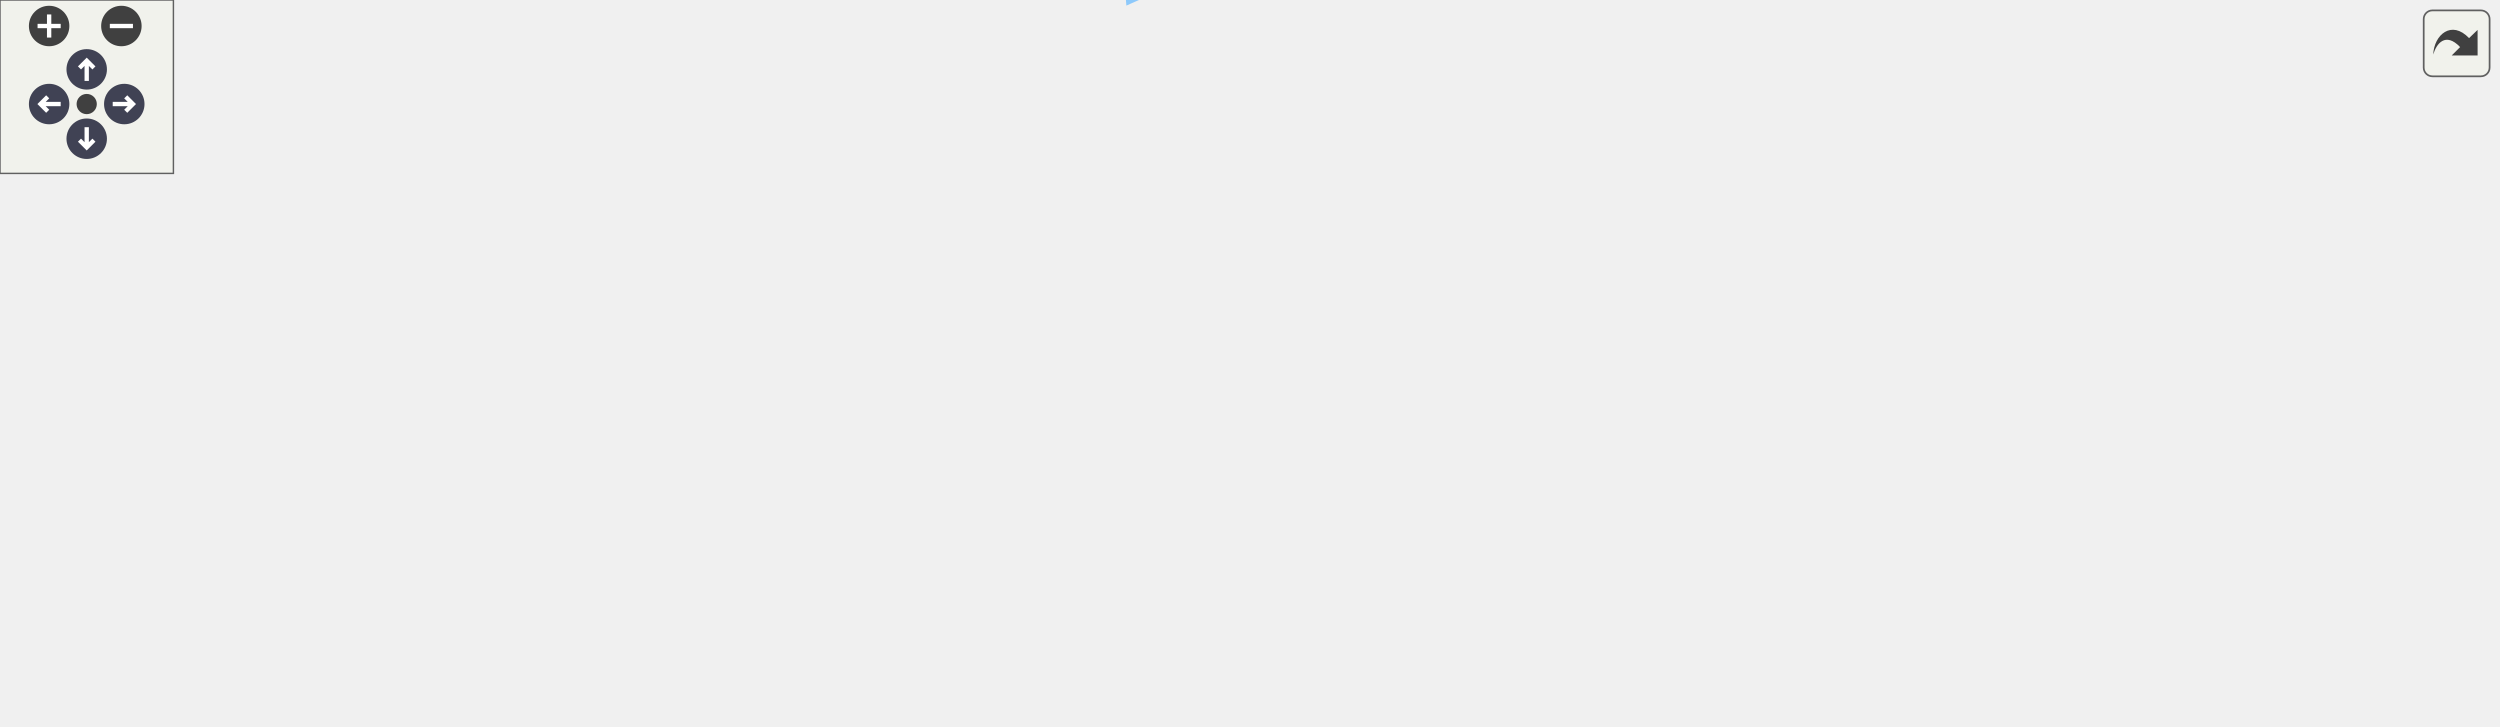
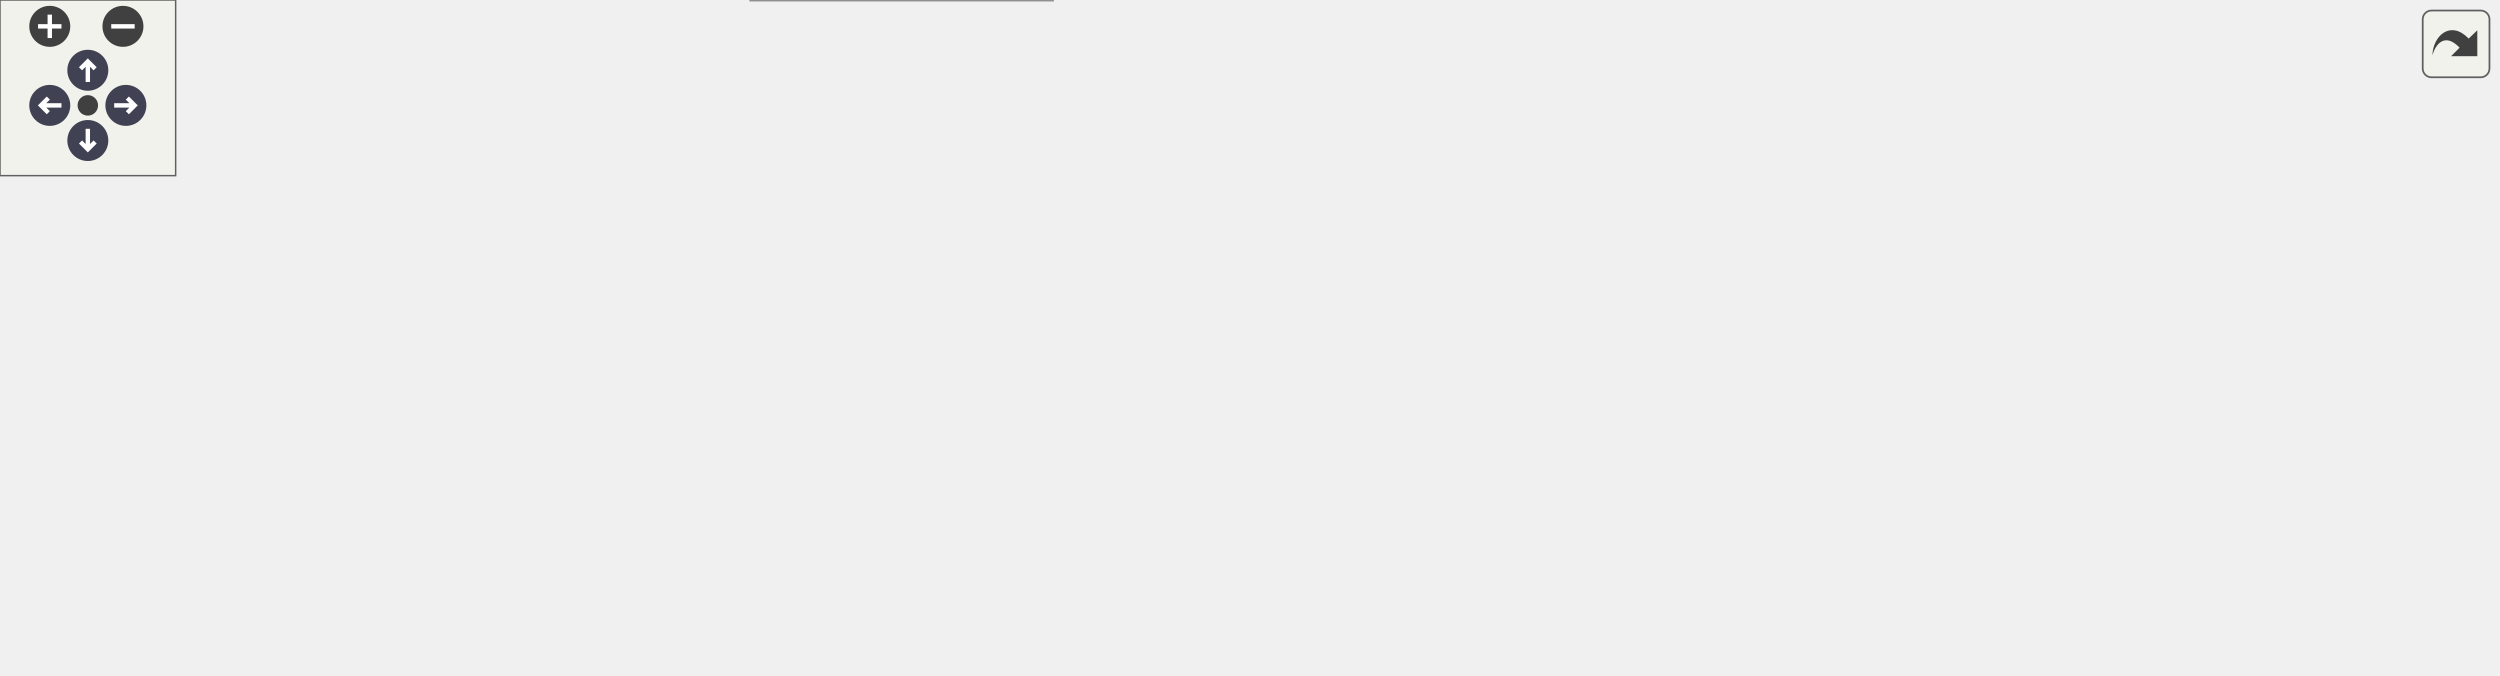
<svg xmlns="http://www.w3.org/2000/svg" xmlns:xlink="http://www.w3.org/1999/xlink" id="main" version="1.1" xml:space="preserve">
  <style type="text/css">
.node, .edge {opacity: 0.7;}
.node.selected, .edge.selected {opacity: 1;}
.edge:hover path { stroke: red; }
.edge:hover polygon { stroke: red; fill: red; }
</style>
  <defs>
    <circle id="rim" cx="0" cy="0" r="7" />
    <circle id="rim2" cx="0" cy="0" r="3.5" />
    <g id="zoomPlus">
      <use xlink:href="#rim" fill="#404040">
        <set attributeName="fill" to="#808080" begin="zoomplus.mouseover" end="zoomplus.mouseout" />
      </use>
      <path d="M-4,0h8M0,-4v8" fill="none" stroke="white" stroke-width="1.5" pointer-events="none" />
    </g>
    <g id="zoomMin">
      <use xlink:href="#rim" fill="#404040">
        <set attributeName="fill" to="#808080" begin="zoomminus.mouseover" end="zoomminus.mouseout" />
      </use>
      <path d="M-4,0h8" fill="none" stroke="white" stroke-width="1.5" pointer-events="none" />
    </g>
    <g id="arrowUp" transform="translate(30 24)">
      <use xlink:href="#rim" />
      <path pointer-events="none" fill="none" stroke="white" stroke-width="1.5" d="M0,-3.0v7 M-2.5,-0.5L0,-3.0L2.5,-0.5" />
    </g>
    <g id="arrowRight" transform="rotate(90) translate(36 -43)">
      <use xlink:href="#rim" />
      <path pointer-events="none" fill="none" stroke="white" stroke-width="1.5" d="M0,-3.0v7 M-2.5,-0.5L0,-3.0L2.5,-0.5" />
    </g>
    <g id="arrowDown" transform="rotate(180) translate(-30 -48)">
      <use xlink:href="#rim" />
      <path pointer-events="none" fill="none" stroke="white" stroke-width="1.5" d="M0,-3.0v7 M-2.5,-0.5L0,-3.0L2.5,-0.5" />
    </g>
    <g id="arrowLeft" transform="rotate(270) translate(-36 17)">
      <use xlink:href="#rim" />
      <path pointer-events="none" fill="none" stroke="white" stroke-width="1.5" d="M0,-3.0v7 M-2.5,-0.5L0,-3.0L2.5,-0.5" />
    </g>
    <g id="resetDef">
      <use xlink:href="#rim2" fill="#404040">
        <set attributeName="fill" to="#808080" begin="reset.mouseover" end="reset.mouseout" />
      </use>
    </g>
  </defs>
  <svg id="graph" class="graph">
    <g id="viewport">
      <g id="Node000001" class="node">
        <g id="a_Node000001">
          <a xlink:title="Compute the Powell source term to correct the magnetic field divergence. The Powell source term is: S...">
-             <polygon fill="#999999" stroke="#666666" points="864,-132.71 709,-132.71 709,-113.71 864,-113.71 864,-132.71" />
-             <text text-anchor="middle" x="786.5" y="-120.71" font-family="Helvetica,sans-Serif" font-size="10.00">s_compute_mhd_powell_rhs</text>
+             <polygon fill="#999999" stroke="#666666" points="853,-131 698,-131 698,-112 853,-112 853,-131" />
+             <text text-anchor="middle" x="775.5" y="-119" font-family="Helvetica,sans-Serif" font-size="10.00">s_compute_mhd_powell_rhs</text>
          </a>
        </g>
      </g>
      <g id="Node000002" class="node">
        <g id="a_Node000002">
          <a xlink:href="m__mhd_8fpp_8f90.html#a5b86155a006108a1060e3959a440c3c0" target="_top" xlink:title=" ">
-             <polygon fill="white" stroke="#666666" points="673,-151.71 557,-151.71 557,-132.71 673,-132.71 673,-151.71" />
-             <text text-anchor="middle" x="615" y="-139.71" font-family="Helvetica,sans-Serif" font-size="10.00">__m_mhd_fpp_f90__</text>
+             <polygon fill="white" stroke="#666666" points="662,-150 546,-150 546,-131 662,-131 662,-150" />
+             <text text-anchor="middle" x="604" y="-138" font-family="Helvetica,sans-Serif" font-size="10.00">__m_mhd_fpp_f90__</text>
          </a>
        </g>
      </g>
      <g id="edge1_Node000001_Node000002" class="edge">
        <g id="a_edge1_Node000001_Node000002">
          <a xlink:title=" ">
-             <path fill="none" stroke="#63b8ff" d="M698.53,-132.96C689.87,-133.93 681.25,-134.9 673.02,-135.82" />
-             <polygon fill="#63b8ff" stroke="#63b8ff" points="699.14,-136.42 708.68,-131.82 698.36,-129.46 699.14,-136.42" />
+             <path fill="none" stroke="#63b8ff" d="M687.53,-131.25C678.87,-132.22 670.25,-133.19 662.02,-134.11" />
+             <polygon fill="#63b8ff" stroke="#63b8ff" points="688.14,-134.7 697.68,-130.11 687.36,-127.75 688.14,-134.7" />
          </a>
        </g>
      </g>
      <g id="Node000003" class="node">
        <g id="a_Node000003">
-           <a xlink:href="m__rhs_8fpp_8f90.html#a50aa5455db99885d7ced0100cf083459" target="_top" xlink:title=" ">
-             <polygon fill="white" stroke="#666666" points="660,-114.71 570,-114.71 570,-95.71 660,-95.71 660,-114.71" />
-             <text text-anchor="middle" x="615" y="-102.71" font-family="Helvetica,sans-Serif" font-size="10.00">s_compute_rhs</text>
+           <a xlink:href="m__rhs_8fpp_8f90.html#a2f1d88515711b74423125cee4261e828" target="_top" xlink:title=" ">
+             <polygon fill="white" stroke="#666666" points="649,-113 559,-113 559,-94 649,-94 649,-113" />
+             <text text-anchor="middle" x="604" y="-101" font-family="Helvetica,sans-Serif" font-size="10.00">s_compute_rhs</text>
          </a>
        </g>
      </g>
      <g id="edge2_Node000001_Node000003" class="edge">
        <g id="a_edge2_Node000001_Node000003">
          <a xlink:title=" ">
-             <path fill="none" stroke="#63b8ff" d="M698.51,-113.98C685.2,-112.56 671.97,-111.16 660.12,-109.9" />
-             <polygon fill="#63b8ff" stroke="#63b8ff" points="698.37,-117.48 708.68,-115.06 699.11,-110.52 698.37,-117.48" />
+             <path fill="none" stroke="#63b8ff" d="M687.51,-112.26C674.2,-110.85 660.97,-109.44 649.12,-108.19" />
+             <polygon fill="#63b8ff" stroke="#63b8ff" points="687.37,-115.77 697.68,-113.34 688.11,-108.81 687.37,-115.77" />
          </a>
        </g>
      </g>
      <g id="Node000004" class="node">
        <g id="a_Node000004">
          <a xlink:href="m__rhs_8fpp_8f90.html#a87616394067f1273cd06c4d299d10add" target="_top" xlink:title=" ">
-             <polygon fill="white" stroke="#666666" points="515.5,-190.71 405.5,-190.71 405.5,-171.71 515.5,-171.71 515.5,-190.71" />
-             <text text-anchor="middle" x="460.5" y="-178.71" font-family="Helvetica,sans-Serif" font-size="10.00">__m_rhs_fpp_f90__</text>
+             <polygon fill="white" stroke="#666666" points="510,-170 400,-170 400,-151 510,-151 510,-170" />
+             <text text-anchor="middle" x="455" y="-158" font-family="Helvetica,sans-Serif" font-size="10.00">__m_rhs_fpp_f90__</text>
          </a>
        </g>
      </g>
      <g id="edge3_Node000003_Node000004" class="edge">
        <g id="a_edge3_Node000003_Node000004">
          <a xlink:title=" ">
-             <path fill="none" stroke="#63b8ff" d="M568.4,-118.45C564.45,-120.18 560.59,-122.1 557,-124.21 538.29,-135.22 539.36,-145.63 521,-157.21 511.86,-162.98 501.11,-167.82 491.27,-171.61" />
-             <polygon fill="#63b8ff" stroke="#63b8ff" points="569.72,-121.7 577.72,-114.75 567.14,-115.19 569.72,-121.7" />
+             <path fill="none" stroke="#63b8ff" d="M563.31,-116.29C557.48,-118.3 551.56,-120.4 546,-122.5 522.2,-131.48 495.39,-142.98 477.27,-150.97" />
+             <polygon fill="#63b8ff" stroke="#63b8ff" points="564.61,-119.54 572.97,-113.03 562.37,-112.91 564.61,-119.54" />
          </a>
        </g>
      </g>
      <g id="Node000005" class="node">
        <g id="a_Node000005">
          <a xlink:href="m__time__steppers_8fpp_8f90.html#af409df8df1b374744d8c379e7e7dba0b" target="_top" xlink:title="1st order TVD RK time-stepping algorithm">
-             <polygon fill="white" stroke="#666666" points="362.5,-152.71 253.5,-152.71 253.5,-133.71 362.5,-133.71 362.5,-152.71" />
-             <text text-anchor="middle" x="308" y="-140.71" font-family="Helvetica,sans-Serif" font-size="10.00">s_1st_order_tvd_rk</text>
+             <polygon fill="white" stroke="#666666" points="362.5,-132 253.5,-132 253.5,-113 362.5,-113 362.5,-132" />
+             <text text-anchor="middle" x="308" y="-120" font-family="Helvetica,sans-Serif" font-size="10.00">s_1st_order_tvd_rk</text>
          </a>
        </g>
      </g>
      <g id="edge4_Node000003_Node000005" class="edge">
        <g id="a_edge4_Node000003_Node000005">
          <a xlink:title=" ">
-             <path fill="none" stroke="#63b8ff" d="M559.62,-113.74C546.96,-115.63 533.52,-117.56 521,-119.21 467.2,-126.3 405.55,-133.14 362.65,-137.69" />
-             <polygon fill="#63b8ff" stroke="#63b8ff" points="560.21,-117.19 569.58,-112.24 559.17,-110.27 560.21,-117.19" />
+             <path fill="none" stroke="#63b8ff" d="M548.75,-107.01C495.69,-110.43 415.37,-115.63 362.55,-119.04" />
+             <polygon fill="#63b8ff" stroke="#63b8ff" points="549.23,-110.48 558.99,-106.34 548.78,-103.5 549.23,-110.48" />
          </a>
        </g>
      </g>
      <g id="Node000008" class="node">
        <g id="a_Node000008">
          <a xlink:href="m__time__steppers_8fpp_8f90.html#a2847bfea6f3dc3fdae115a99009f7245" target="_top" xlink:title="2nd order TVD RK time-stepping algorithm">
-             <polygon fill="white" stroke="#666666" points="364,-115.71 252,-115.71 252,-96.71 364,-96.71 364,-115.71" />
-             <text text-anchor="middle" x="308" y="-103.71" font-family="Helvetica,sans-Serif" font-size="10.00">s_2nd_order_tvd_rk</text>
+             <polygon fill="white" stroke="#666666" points="364,-95 252,-95 252,-76 364,-76 364,-95" />
+             <text text-anchor="middle" x="308" y="-83" font-family="Helvetica,sans-Serif" font-size="10.00">s_2nd_order_tvd_rk</text>
          </a>
        </g>
      </g>
      <g id="edge7_Node000003_Node000008" class="edge">
        <g id="a_edge7_Node000003_Node000008">
          <a xlink:title=" ">
-             <path fill="none" stroke="#63b8ff" d="M559.7,-105.39C504.54,-105.57 419.57,-105.85 364.12,-106.03" />
-             <polygon fill="#63b8ff" stroke="#63b8ff" points="559.99,-108.89 569.98,-105.36 559.96,-101.89 559.99,-108.89" />
+             <path fill="none" stroke="#63b8ff" d="M548.85,-100.18C496.31,-96.97 416.97,-92.11 364.11,-88.87" />
+             <polygon fill="#63b8ff" stroke="#63b8ff" points="548.79,-103.69 558.99,-100.81 549.22,-96.7 548.79,-103.69" />
          </a>
        </g>
      </g>
      <g id="Node000009" class="node">
        <g id="a_Node000009">
          <a xlink:href="m__time__steppers_8fpp_8f90.html#ad642c094881f0cffbb6158f9fa079a86" target="_top" xlink:title="3rd order TVD RK time-stepping algorithm">
-             <polygon fill="white" stroke="#666666" points="515.5,-76.71 405.5,-76.71 405.5,-57.71 515.5,-57.71 515.5,-76.71" />
-             <text text-anchor="middle" x="460.5" y="-64.71" font-family="Helvetica,sans-Serif" font-size="10.00">s_3rd_order_tvd_rk</text>
+             <polygon fill="white" stroke="#666666" points="510,-56 400,-56 400,-37 510,-37 510,-56" />
+             <text text-anchor="middle" x="455" y="-44" font-family="Helvetica,sans-Serif" font-size="10.00">s_3rd_order_tvd_rk</text>
          </a>
        </g>
      </g>
      <g id="edge9_Node000003_Node000009" class="edge">
        <g id="a_edge9_Node000003_Node000009">
          <a xlink:title=" ">
-             <path fill="none" stroke="#63b8ff" d="M565.68,-93.17C544.38,-87.86 519.7,-81.71 499.71,-76.73" />
-             <polygon fill="#63b8ff" stroke="#63b8ff" points="564.97,-96.6 575.52,-95.62 566.66,-89.81 564.97,-96.6" />
-           </a>
-         </g>
-       </g>
-       <g id="Node000011" class="node">
-         <g id="a_Node000011">
-           <a xlink:href="m__time__steppers_8fpp_8f90.html#aca171c932551af4579eecbfc6b9a8c6a" target="_top" xlink:title="(Adaptive) 4th/5th order Runge—Kutta–Cash–Karp (RKCK) time-stepping algorithm (Cash J....">
-             <polygon fill="white" stroke="#666666" points="521,-20.71 400,-20.71 400,-1.71 521,-1.71 521,-20.71" />
-             <text text-anchor="middle" x="460.5" y="-8.71" font-family="Helvetica,sans-Serif" font-size="10.00">s_4th_5th_order_rkck</text>
-           </a>
-         </g>
-       </g>
-       <g id="edge13_Node000003_Node000011" class="edge">
-         <g id="a_edge13_Node000003_Node000011">
-           <a xlink:title=" ">
-             <path fill="none" stroke="#63b8ff" d="M589.89,-90.35C558.25,-70.85 503.63,-37.18 477,-20.77" />
-             <polygon fill="#63b8ff" stroke="#63b8ff" points="588.19,-93.41 598.54,-95.68 591.86,-87.46 588.19,-93.41" />
+             <path fill="none" stroke="#63b8ff" d="M568.95,-90.3C541.96,-79.83 504.88,-65.45 480.68,-56.07" />
+             <polygon fill="#63b8ff" stroke="#63b8ff" points="567.81,-93.61 578.4,-93.96 570.34,-87.08 567.81,-93.61" />
          </a>
        </g>
      </g>
      <g id="Node000006" class="node">
        <g id="a_Node000006">
          <a xlink:href="namespacem__start__up.html#aaaeff91a52af5b8f17ed9efed8ac17bd" target="_top" xlink:title=" ">
-             <polygon fill="white" stroke="#666666" points="216,-83.21 89,-83.21 89,-53.21 216,-53.21 216,-83.21" />
-             <text text-anchor="start" x="97" y="-71.21" font-family="Helvetica,sans-Serif" font-size="10.00">m_start_up::s_perform</text>
-             <text text-anchor="middle" x="152.5" y="-60.21" font-family="Helvetica,sans-Serif" font-size="10.00">_time_step</text>
+             <polygon fill="white" stroke="#666666" points="216,-81.5 89,-81.5 89,-51.5 216,-51.5 216,-81.5" />
+             <text text-anchor="start" x="97" y="-69.5" font-family="Helvetica,sans-Serif" font-size="10.00">m_start_up::s_perform</text>
+             <text text-anchor="middle" x="152.5" y="-58.5" font-family="Helvetica,sans-Serif" font-size="10.00">_time_step</text>
          </a>
        </g>
      </g>
      <g id="edge5_Node000005_Node000006" class="edge">
        <g id="a_edge5_Node000005_Node000006">
          <a xlink:title=" ">
-             <path fill="none" stroke="#63b8ff" d="M264.25,-130.2C260.07,-128.64 255.92,-126.97 252,-125.21 224.94,-113.12 195.78,-95.63 176.26,-83.22" />
-             <polygon fill="#63b8ff" stroke="#63b8ff" points="263.41,-133.61 274,-133.65 265.74,-127.02 263.41,-133.61" />
+             <path fill="none" stroke="#63b8ff" d="M267.2,-109.75C262.07,-108.02 256.9,-106.25 252,-104.5 231.8,-97.3 209.49,-88.75 191.22,-81.58" />
+             <polygon fill="#63b8ff" stroke="#63b8ff" points="266.34,-113.15 276.93,-112.97 268.54,-106.5 266.34,-113.15" />
          </a>
        </g>
      </g>
      <g id="Node000007" class="node">
        <g id="a_Node000007">
          <a xlink:href="p__main_8fpp_8f90.html#aeec10ee8e2940c953967da3e374e1579" target="_top" xlink:title="Quasi-conservative, shock- and interface- capturing finite-volume scheme for the multicomponent Navie...">
-             <polygon fill="white" stroke="#666666" points="53,-77.71 0,-77.71 0,-58.71 53,-58.71 53,-77.71" />
-             <text text-anchor="middle" x="26.5" y="-65.71" font-family="Helvetica,sans-Serif" font-size="10.00">p_main</text>
+             <polygon fill="white" stroke="#666666" points="53,-76 0,-76 0,-57 53,-57 53,-76" />
+             <text text-anchor="middle" x="26.5" y="-64" font-family="Helvetica,sans-Serif" font-size="10.00">p_main</text>
          </a>
        </g>
      </g>
      <g id="edge6_Node000006_Node000007" class="edge">
        <g id="a_edge6_Node000006_Node000007">
          <a xlink:title=" ">
-             <path fill="none" stroke="#63b8ff" d="M78.77,-68.21C69.63,-68.21 60.81,-68.21 53.14,-68.21" />
-             <polygon fill="#63b8ff" stroke="#63b8ff" points="78.77,-71.71 88.77,-68.21 78.77,-64.71 78.77,-71.71" />
+             <path fill="none" stroke="#63b8ff" d="M78.77,-66.5C69.63,-66.5 60.81,-66.5 53.14,-66.5" />
+             <polygon fill="#63b8ff" stroke="#63b8ff" points="78.77,-70 88.77,-66.5 78.77,-63 78.77,-70" />
          </a>
        </g>
      </g>
      <g id="edge8_Node000008_Node000006" class="edge">
        <g id="a_edge8_Node000008_Node000006">
          <a xlink:title=" ">
-             <path fill="none" stroke="#63b8ff" d="M258.37,-94.17C244.39,-90.71 228.96,-86.89 214.33,-83.27" />
-             <polygon fill="#63b8ff" stroke="#63b8ff" points="257.72,-97.62 268.27,-96.62 259.4,-90.82 257.72,-97.62" />
+             <path fill="none" stroke="#63b8ff" d="M241.46,-77.39C233.06,-76.35 224.48,-75.29 216.13,-74.25" />
+             <polygon fill="#63b8ff" stroke="#63b8ff" points="241.23,-80.89 251.58,-78.64 242.09,-73.94 241.23,-80.89" />
          </a>
        </g>
      </g>
      <g id="edge10_Node000009_Node000006" class="edge">
        <g id="a_edge10_Node000009_Node000006">
          <a xlink:title=" ">
-             <path fill="none" stroke="#63b8ff" d="M395.26,-67.42C342.58,-67.59 268.45,-67.84 216.2,-68.01" />
-             <polygon fill="#63b8ff" stroke="#63b8ff" points="395.51,-70.92 405.5,-67.39 395.49,-63.92 395.51,-70.92" />
+             <path fill="none" stroke="#63b8ff" d="M389.64,-50.78C338.38,-54.2 267.05,-58.94 216.23,-62.32" />
+             <polygon fill="#63b8ff" stroke="#63b8ff" points="390.18,-54.26 399.93,-50.1 389.72,-47.27 390.18,-54.26" />
          </a>
        </g>
      </g>
      <g id="Node000010" class="node">
        <g id="a_Node000010">
          <a xlink:href="m__time__steppers_8fpp_8f90.html#a5858523edfce42df32b2b0a8af54bc0e" target="_top" xlink:title="Strang splitting scheme with 3rd order TVD RK time-stepping algorithm for the flux term and adaptive ...">
-             <polygon fill="white" stroke="#666666" points="359.5,-39.71 256.5,-39.71 256.5,-20.71 359.5,-20.71 359.5,-39.71" />
-             <text text-anchor="middle" x="308" y="-27.71" font-family="Helvetica,sans-Serif" font-size="10.00">s_strang_splitting</text>
+             <polygon fill="white" stroke="#666666" points="359.5,-19 256.5,-19 256.5,0 359.5,0 359.5,-19" />
+             <text text-anchor="middle" x="308" y="-7" font-family="Helvetica,sans-Serif" font-size="10.00">s_strang_splitting</text>
          </a>
        </g>
      </g>
      <g id="edge11_Node000009_Node000010" class="edge">
        <g id="a_edge11_Node000009_Node000010">
          <a xlink:title=" ">
-             <path fill="none" stroke="#63b8ff" d="M410.99,-55.29C390.58,-50.27 367.14,-44.51 347.89,-39.77" />
-             <polygon fill="#63b8ff" stroke="#63b8ff" points="410.2,-58.7 420.74,-57.68 411.87,-51.9 410.2,-58.7" />
+             <path fill="none" stroke="#63b8ff" d="M406.73,-34.44C387.19,-29.45 364.85,-23.75 346.47,-19.06" />
+             <polygon fill="#63b8ff" stroke="#63b8ff" points="406.1,-37.89 416.66,-36.97 407.83,-31.11 406.1,-37.89" />
          </a>
        </g>
      </g>
      <g id="edge12_Node000010_Node000006" class="edge">
        <g id="a_edge12_Node000010_Node000006">
          <a xlink:title=" ">
-             <path fill="none" stroke="#63b8ff" d="M258.37,-42.25C244.39,-45.71 228.96,-49.53 214.33,-53.15" />
-             <polygon fill="#63b8ff" stroke="#63b8ff" points="259.4,-45.6 268.27,-39.8 257.72,-38.81 259.4,-45.6" />
-           </a>
-         </g>
-       </g>
-       <g id="edge14_Node000011_Node000006" class="edge">
-         <g id="a_edge14_Node000011_Node000006">
-           <a xlink:title=" ">
-             <path fill="none" stroke="#63b8ff" d="M389.72,-2.29C348.9,0.74 296.74,0.8 252,-11.21 221.85,-19.31 191.4,-39.12 172.5,-53.11" />
-             <polygon fill="#63b8ff" stroke="#63b8ff" points="389.6,-5.79 399.85,-3.12 390.17,1.19 389.6,-5.79" />
+             <path fill="none" stroke="#63b8ff" d="M271.85,-22.55C248.67,-31.16 218.23,-42.46 194.02,-51.45" />
+             <polygon fill="#63b8ff" stroke="#63b8ff" points="273.15,-25.8 281.31,-19.04 270.71,-19.24 273.15,-25.8" />
          </a>
        </g>
      </g>
    </g>
  </svg>
  <g id="navigator" transform="translate(0 0)" fill="#404254">
    <rect fill="#f2f5e9" fill-opacity="0.5" stroke="#606060" stroke-width=".5" x="0" y="0" width="60" height="60" />
    <use id="zoomplus" xlink:href="#zoomPlus" x="17" y="9" />
    <use id="zoomminus" xlink:href="#zoomMin" x="42" y="9" />
    <use id="reset" xlink:href="#resetDef" x="30" y="36" />
    <use id="arrowup" xlink:href="#arrowUp" x="0" y="0" />
    <use id="arrowright" xlink:href="#arrowRight" x="0" y="0" />
    <use id="arrowdown" xlink:href="#arrowDown" x="0" y="0" />
    <use id="arrowleft" xlink:href="#arrowLeft" x="0" y="0" />
  </g>
  <svg viewBox="0 0 15 15" width="100%" height="30px" preserveAspectRatio="xMaxYMin meet">
    <g id="arrow_out" transform="scale(0.3 0.3)">
      <a xlink:href="m__mhd_8fpp_8f90_a952a1e33d194647f208d23734a476d9d_icgraph_org.svg" target="_base">
        <rect id="button" ry="5" rx="5" y="6" x="6" height="38" width="38" fill="#f2f5e9" fill-opacity="0.5" stroke="#606060" stroke-width="1.0" />
        <path id="arrow" d="M 11.5,31.437 C 11.94,20.098 22.043,11.323 32.159,21.979 L 37.069,17.246 C 37.069,17.246 37.088,32 37.088,32 L 22.16,31.978 C 22.16,31.978 26.998,27.14 26.998,27.14 C 18.529,18.264 13.292,25.23 11.5,31.437 z" style="fill:#404040;" />
      </a>
    </g>
  </svg>
  <style type="text/css">

[data-mouse-over-selected='false'] { opacity: 0.7; }
[data-mouse-over-selected='true']  { opacity: 1.0; }

</style>
</svg>
